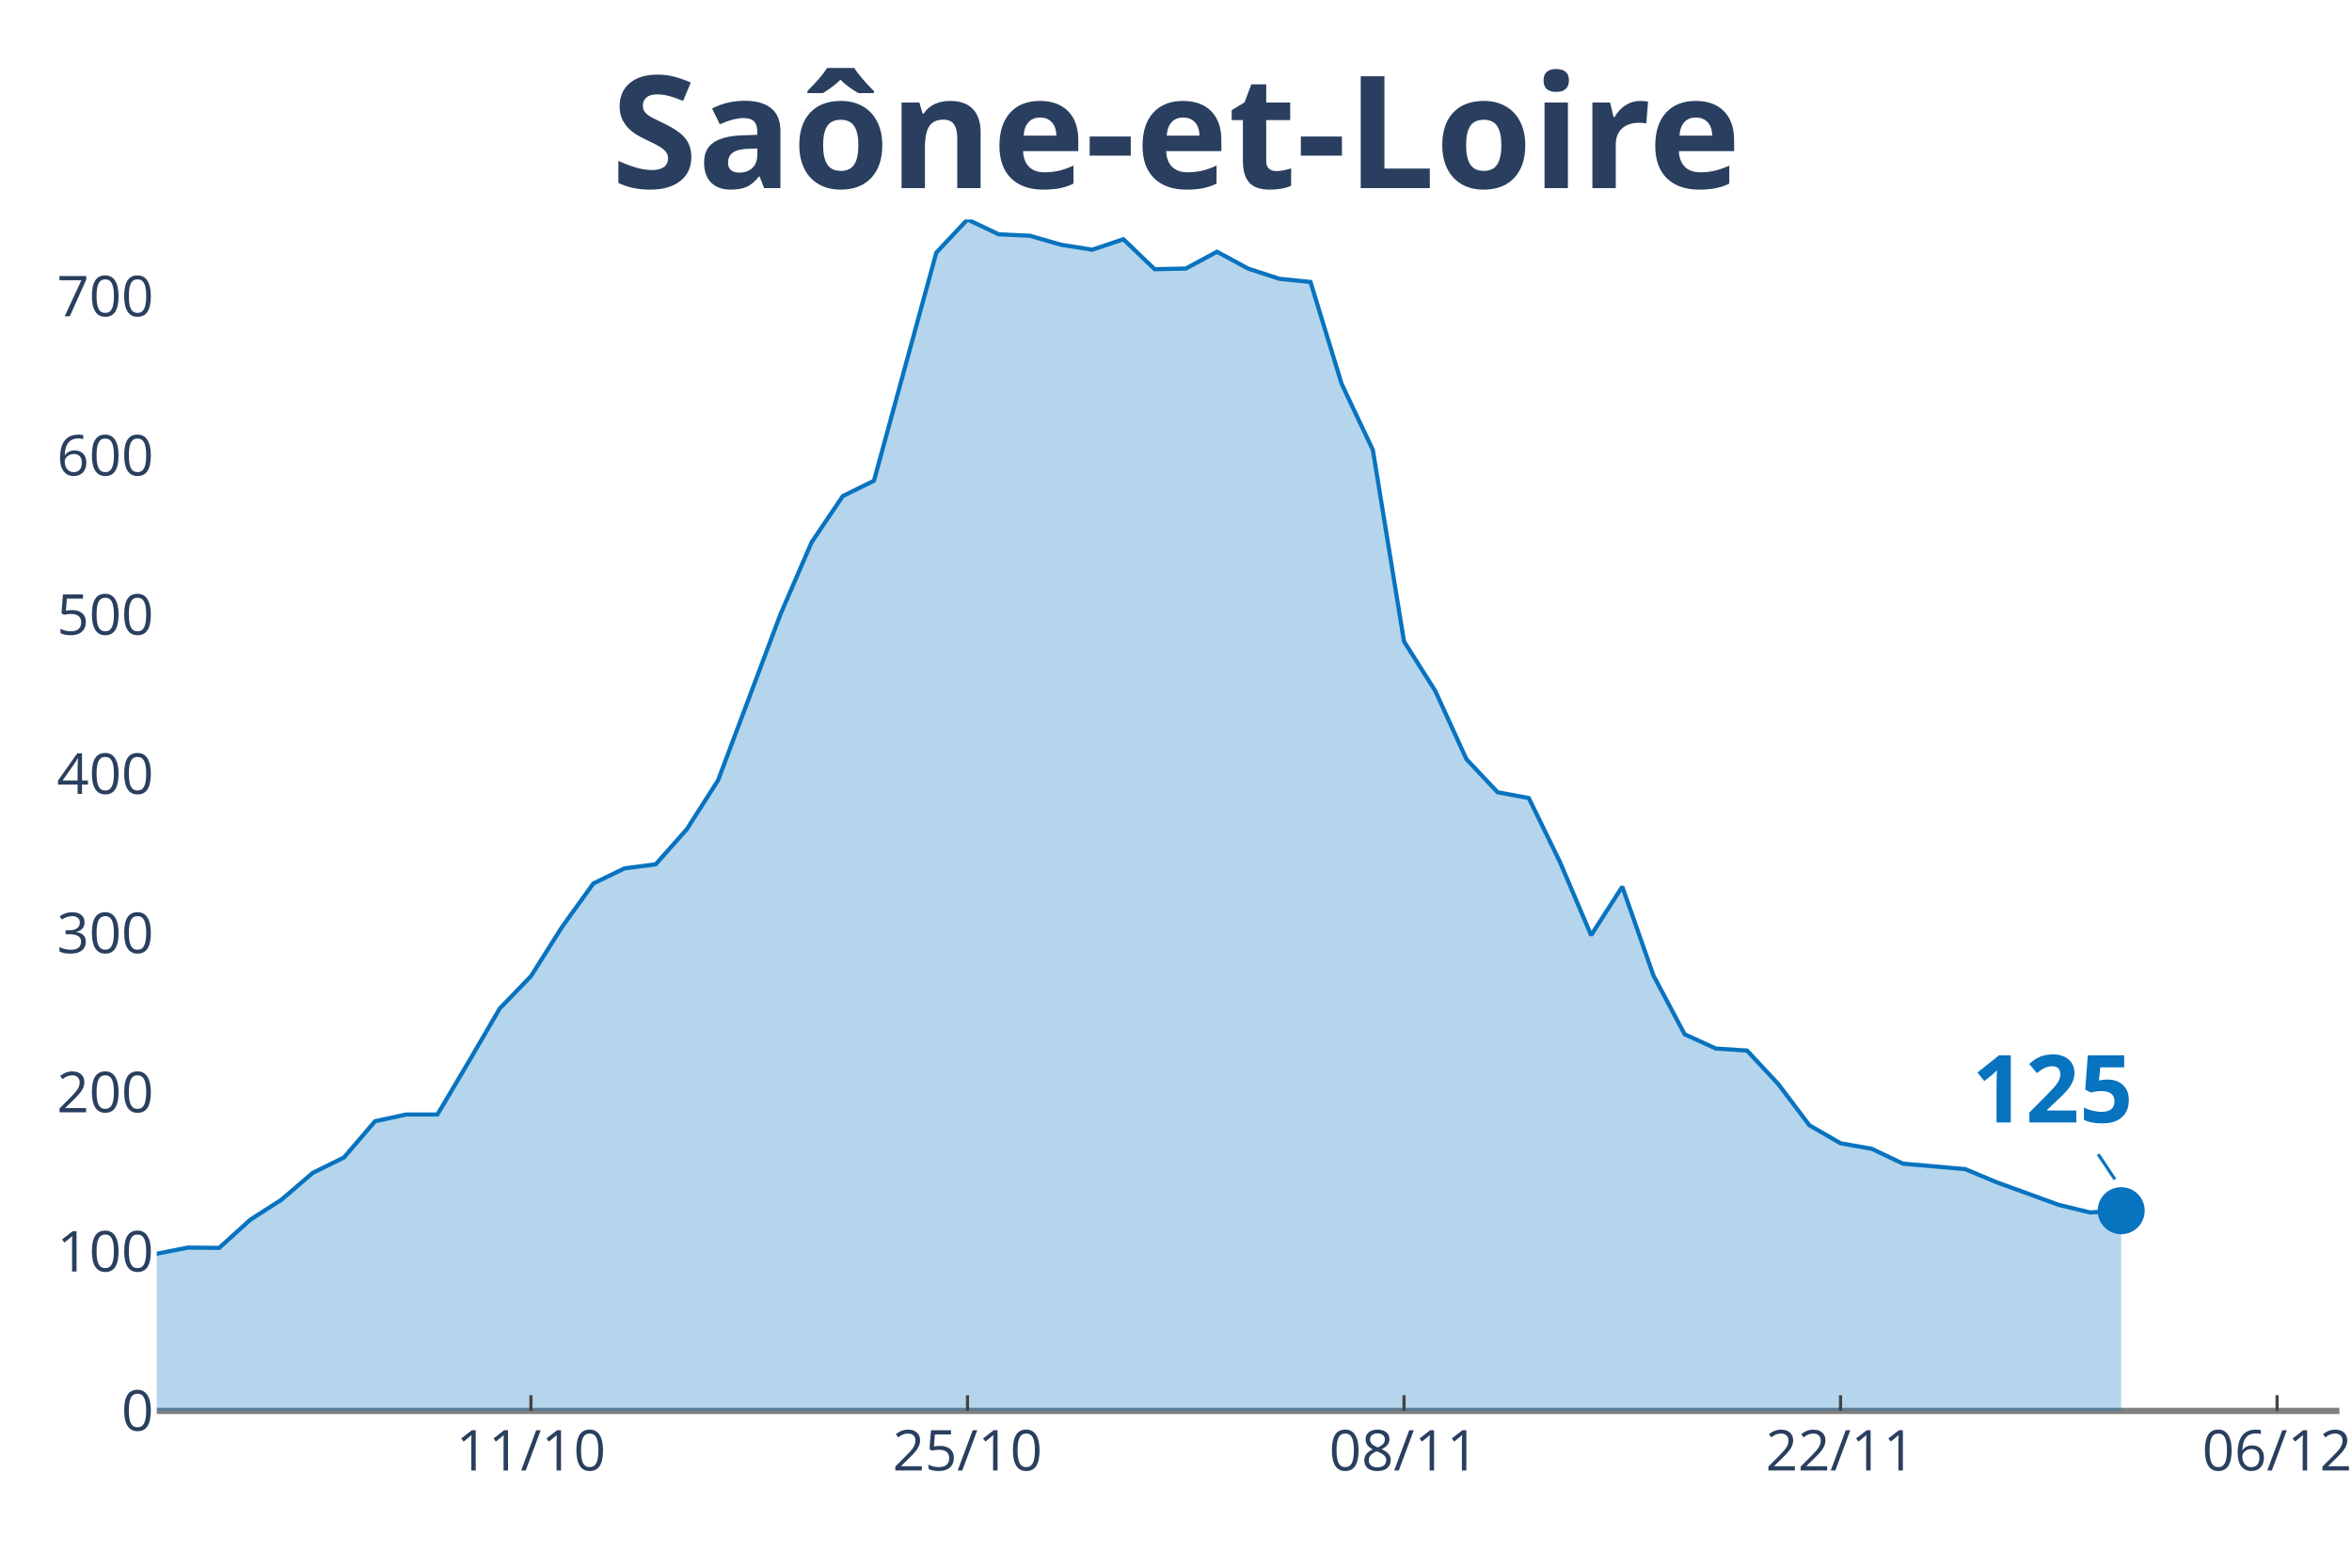
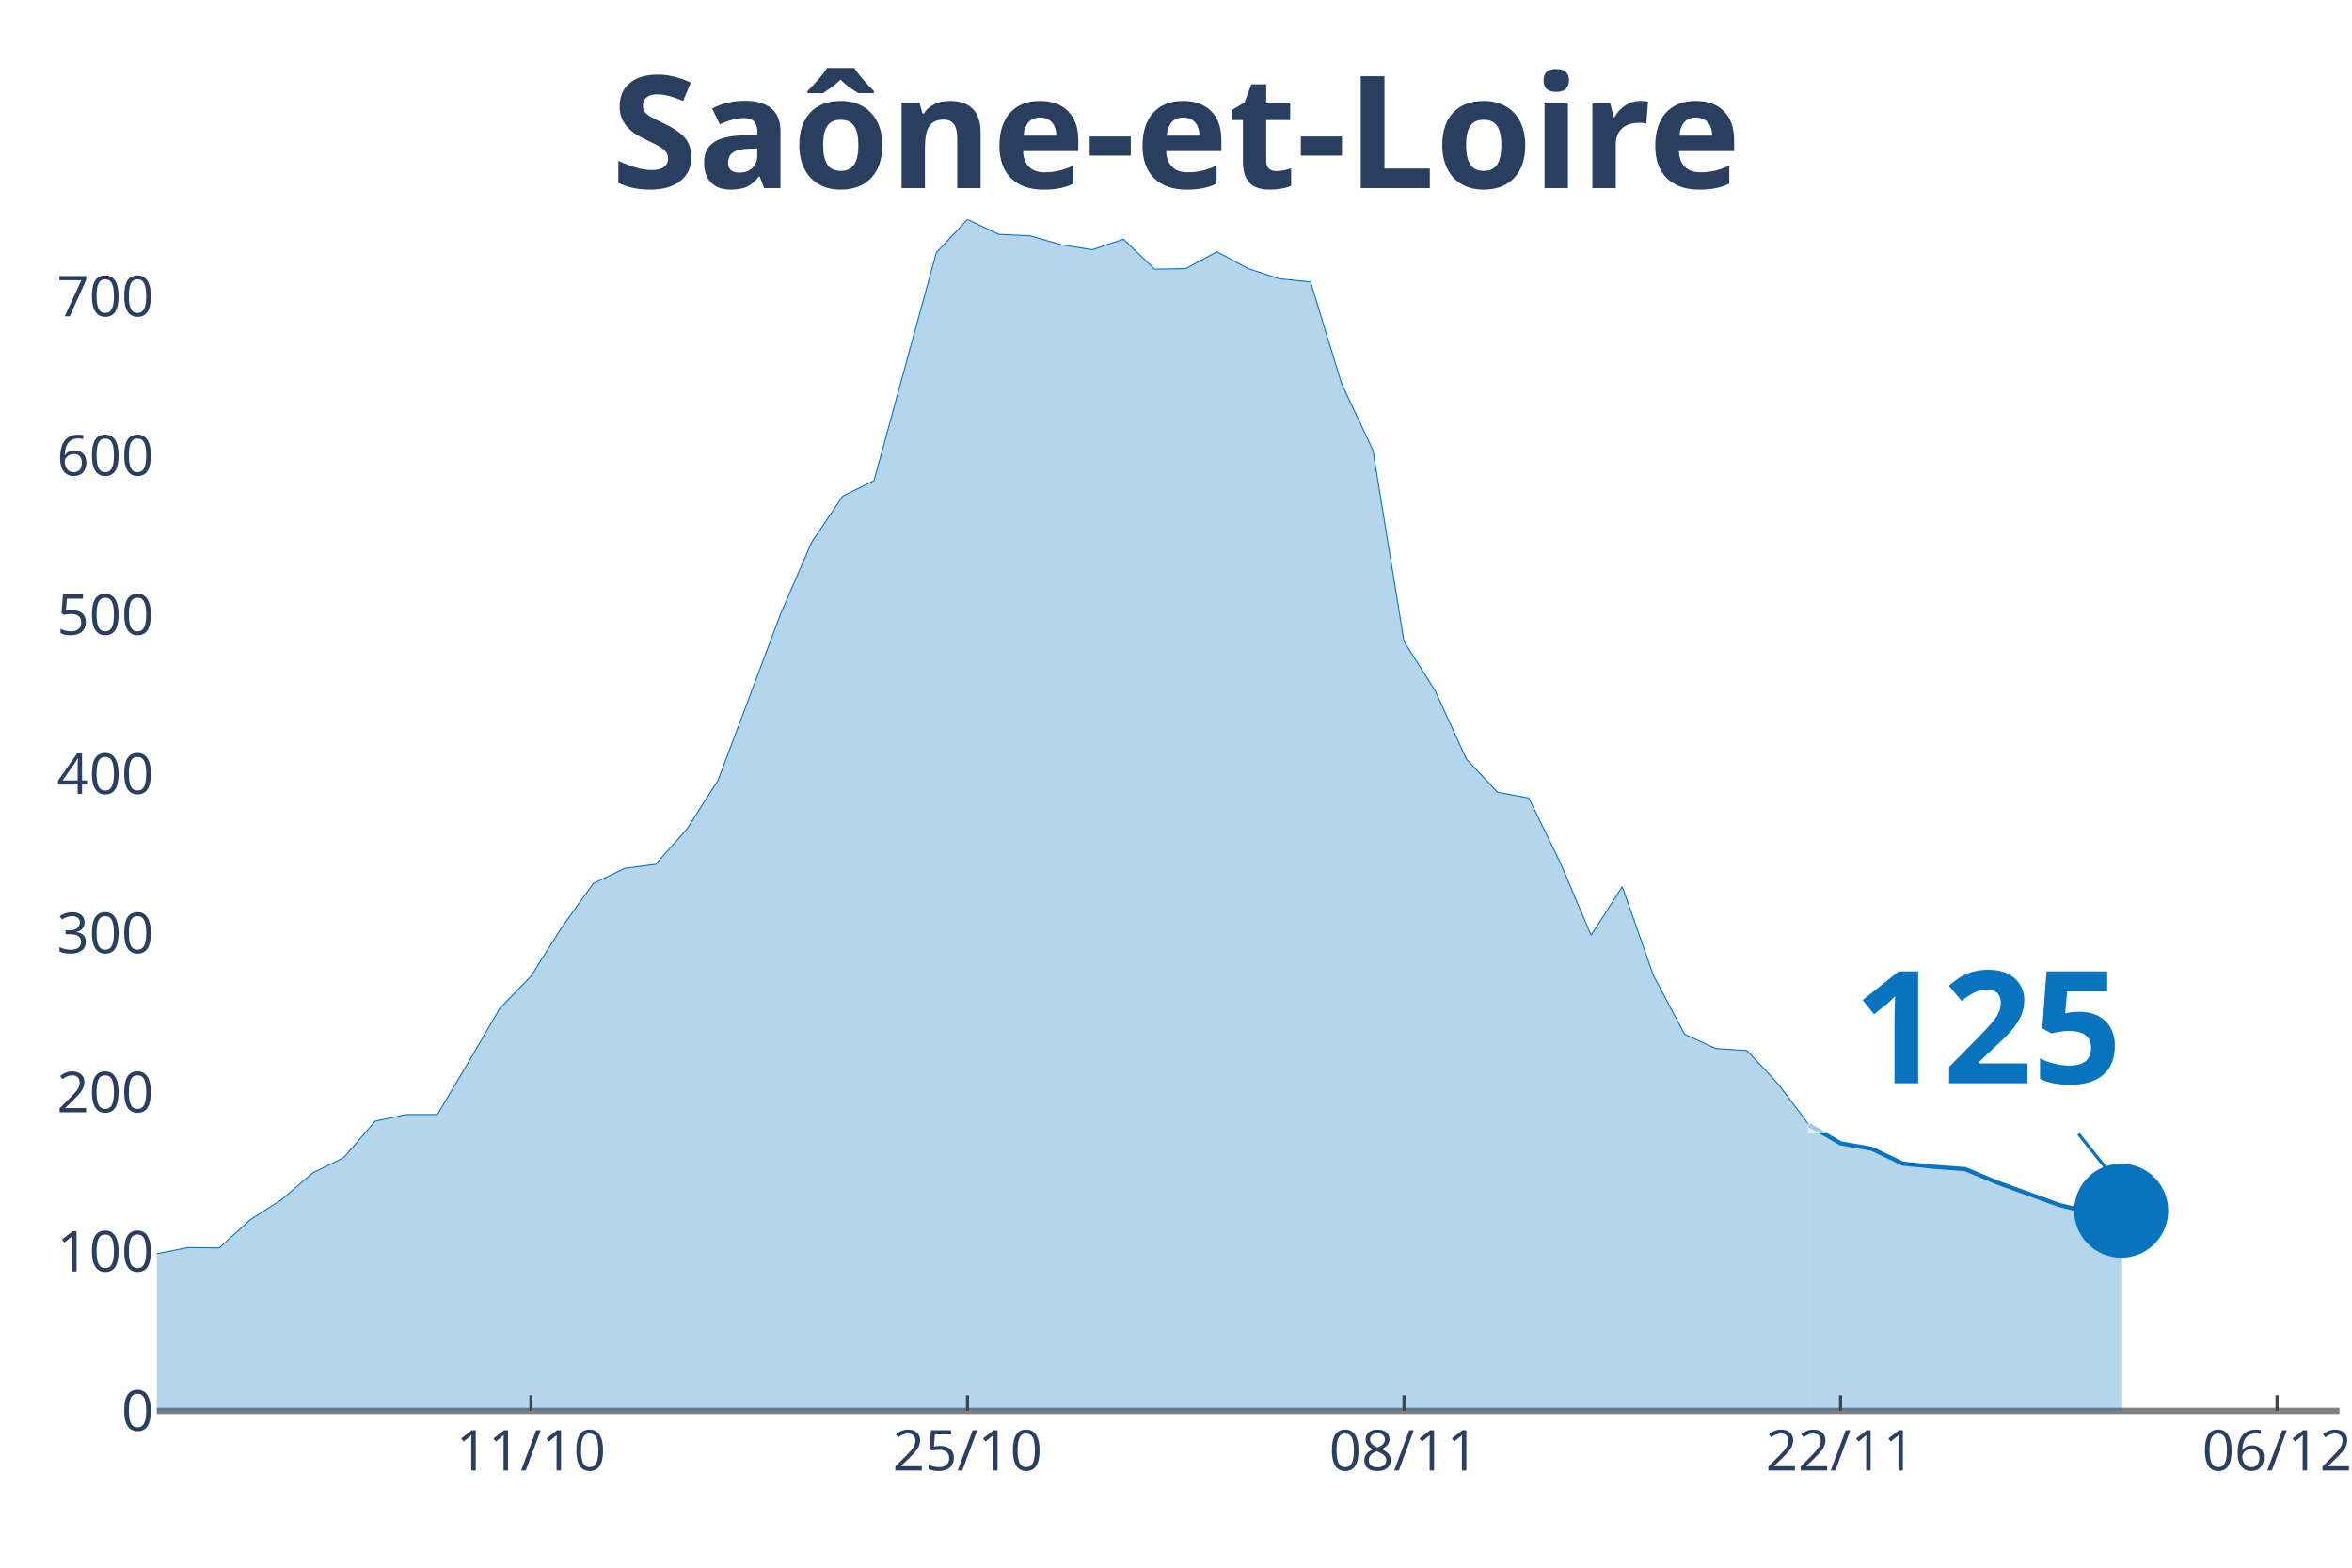
<svg xmlns="http://www.w3.org/2000/svg" class="main-svg" width="1125" height="750" style="" viewBox="0 0 750 500">
  <rect x="0" y="0" width="750" height="500" style="fill: rgb(0, 0, 0); fill-opacity: 0;" />
-   <defs id="defs-e5a133">
+   <defs id="defs-a83649">
    <g class="clips">
-       <clipPath id="clipe5a133xyplot" class="plotclip">
+       <clipPath id="clipa83649xyplot" class="plotclip">
        <rect width="696" height="380" />
      </clipPath>
-       <clipPath class="axesclip" id="clipe5a133x">
+       <clipPath class="axesclip" id="clipa83649x">
        <rect x="50" y="0" width="696" height="500" />
      </clipPath>
-       <clipPath class="axesclip" id="clipe5a133y">
+       <clipPath class="axesclip" id="clipa83649y">
        <rect x="0" y="70" width="750" height="380" />
      </clipPath>
-       <clipPath class="axesclip" id="clipe5a133xy">
+       <clipPath class="axesclip" id="clipa83649xy">
        <rect x="50" y="70" width="696" height="380" />
      </clipPath>
    </g>
    <g class="gradients" />
  </defs>
  <g class="bglayer">
    <rect class="bg" x="50" y="70" width="696" height="380" style="fill: rgb(0, 0, 0); fill-opacity: 0; stroke-width: 0;" />
  </g>
  <g class="layer-below">
    <g class="imagelayer" />
    <g class="shapelayer" />
  </g>
  <g class="cartesianlayer">
    <g class="subplot xy">
      <g class="layer-subplot">
        <g class="shapelayer" />
        <g class="imagelayer" />
      </g>
      <g class="gridlayer">
        <g class="x">
          <path class="xgrid crisp" transform="translate(169.31,0)" d="M0,70v380" style="stroke: rgb(255, 255, 255); stroke-opacity: 1; stroke-width: 1px;" />
          <path class="xgrid crisp" transform="translate(308.51,0)" d="M0,70v380" style="stroke: rgb(255, 255, 255); stroke-opacity: 1; stroke-width: 1px;" />
          <path class="xgrid crisp" transform="translate(447.71,0)" d="M0,70v380" style="stroke: rgb(255, 255, 255); stroke-opacity: 1; stroke-width: 1px;" />
          <path class="xgrid crisp" transform="translate(586.91,0)" d="M0,70v380" style="stroke: rgb(255, 255, 255); stroke-opacity: 1; stroke-width: 1px;" />
          <path class="xgrid crisp" transform="translate(726.11,0)" d="M0,70v380" style="stroke: rgb(255, 255, 255); stroke-opacity: 1; stroke-width: 1px;" />
        </g>
        <g class="y">
          <path class="ygrid crisp" transform="translate(0,399.23)" d="M50,0h696" style="stroke: rgb(255, 255, 255); stroke-opacity: 1; stroke-width: 1px;" />
          <path class="ygrid crisp" transform="translate(0,348.45)" d="M50,0h696" style="stroke: rgb(255, 255, 255); stroke-opacity: 1; stroke-width: 1px;" />
          <path class="ygrid crisp" transform="translate(0,297.68)" d="M50,0h696" style="stroke: rgb(255, 255, 255); stroke-opacity: 1; stroke-width: 1px;" />
          <path class="ygrid crisp" transform="translate(0,246.9)" d="M50,0h696" style="stroke: rgb(255, 255, 255); stroke-opacity: 1; stroke-width: 1px;" />
          <path class="ygrid crisp" transform="translate(0,196.13)" d="M50,0h696" style="stroke: rgb(255, 255, 255); stroke-opacity: 1; stroke-width: 1px;" />
          <path class="ygrid crisp" transform="translate(0,145.36)" d="M50,0h696" style="stroke: rgb(255, 255, 255); stroke-opacity: 1; stroke-width: 1px;" />
          <path class="ygrid crisp" transform="translate(0,94.58)" d="M50,0h696" style="stroke: rgb(255, 255, 255); stroke-opacity: 1; stroke-width: 1px;" />
        </g>
      </g>
      <g class="zerolinelayer">
        <path class="yzl zl crisp" transform="translate(0,450)" d="M50,0h696" style="stroke: rgb(128, 128, 128); stroke-opacity: 1; stroke-width: 2px;" />
      </g>
      <path class="xlines-below" />
      <path class="ylines-below" />
      <g class="overlines-below" />
      <g class="xaxislayer-below" />
      <g class="yaxislayer-below" />
      <g class="overaxes-below" />
-       <g class="plot" transform="translate(50, 70)" clip-path="url('#clipe5a133xyplot')">
+       <g class="plot" transform="translate(50, 70)" clip-path="url('#clipa83649xyplot')">
        <g class="scatterlayer mlayer">
-           <g class="trace scatter trace85d563" style="stroke-miterlimit: 2;">
+           <g class="trace scatter tracea6d9f8" style="stroke-miterlimit: 2;">
            <g class="fills">
              <g>
-                 <path class="js-fill" d="M626.4,380L-1352.23,380L-1352.23,375L-994.29,379.54L-984.34,379.54L-507.09,377.78L-497.14,376.85L-288.34,364.06L-278.4,360.72L-248.57,356.37L-238.63,356L-169.03,350.34L-159.09,348.4L-149.14,344.69L-139.2,346.54L-109.37,347.75L-99.43,345.43L-79.54,347.28L-69.6,345.89L-49.71,344.69L-39.77,344.69L-29.83,344.97L-19.89,341.17L-9.94,336.9L0,329.86L9.94,327.91L19.89,328L29.83,319.01L39.77,312.62L49.71,304.09L59.66,299.18L69.6,287.6L79.54,285.46L89.49,285.46L99.43,268.69L109.37,251.63L119.31,241.35L129.26,225.59L139.2,211.78L149.14,206.96L159.09,205.66L169.03,194.45L178.97,178.88L198.86,125.96L208.8,102.97L218.74,88.23L228.69,83.32L248.57,10.57L258.51,0L268.46,4.73L278.4,5.19L288.34,8.06L298.29,9.64L308.23,6.3L318.17,15.85L328.11,15.66L338.06,10.29L348,15.66L357.94,18.91L367.89,19.93L377.83,52.46L387.77,73.5L397.71,134.58L407.66,150.33L417.6,172.11L427.54,182.68L437.49,184.53L447.43,204.92L457.37,228.28L467.31,212.8L477.26,241.16L487.2,259.88L497.14,264.42L507.09,265.07L517.03,275.73L526.97,288.89L536.91,294.64L546.86,296.4L556.8,301.13L576.69,302.89L586.63,307.06L606.51,314.29L616.46,316.7L626.4,316.14" style="fill: rgb(8, 115, 191); fill-opacity: 0.3; stroke-width: 0;" />
+                 <path class="js-fill" d="M526.97,380L-1352.23,380L-1352.23,375L-994.29,379.54L-984.34,379.54L-507.09,377.78L-497.14,376.85L-288.34,364.06L-278.4,360.72L-248.57,356.37L-238.63,356L-169.03,350.34L-159.09,348.4L-149.14,344.69L-139.2,346.54L-109.37,347.75L-99.43,345.43L-79.54,347.28L-69.6,345.89L-49.71,344.69L-39.77,344.69L-29.83,344.97L-19.89,341.17L-9.94,336.9L0,329.86L9.94,327.91L19.89,328L29.83,319.01L39.77,312.62L49.71,304.09L59.66,299.18L69.6,287.6L79.54,285.46L89.49,285.46L99.43,268.69L109.37,251.63L119.31,241.35L129.26,225.59L139.2,211.78L149.14,206.96L159.09,205.66L169.03,194.45L178.97,178.88L198.86,125.96L208.8,102.97L218.74,88.23L228.69,83.32L248.57,10.57L258.51,0L268.46,4.73L278.4,5.19L288.34,8.06L298.29,9.64L308.23,6.3L318.17,15.85L328.11,15.66L338.06,10.29L348,15.66L357.94,18.91L367.89,19.93L377.83,52.46L387.77,73.5L397.71,134.58L407.66,150.33L417.6,172.11L427.54,182.68L437.49,184.53L447.43,204.92L457.37,228.28L467.31,212.8L477.26,241.16L487.2,259.88L497.14,264.42L507.09,265.07L517.03,275.73L526.97,288.89" style="fill: rgb(8, 115, 191); fill-opacity: 0.3; stroke-width: 0;" />
              </g>
            </g>
            <g class="errorbars" />
            <g class="lines">
-               <path class="js-line" d="M-1352.23,375L-994.29,379.54L-984.34,379.54L-507.09,377.78L-497.14,376.85L-288.34,364.06L-278.4,360.72L-248.57,356.37L-238.63,356L-169.03,350.34L-159.09,348.4L-149.14,344.69L-139.2,346.54L-109.37,347.75L-99.43,345.43L-79.54,347.28L-69.6,345.89L-49.71,344.69L-39.77,344.69L-29.83,344.97L-19.89,341.17L-9.94,336.9L0,329.86L9.94,327.91L19.89,328L29.83,319.01L39.77,312.62L49.71,304.09L59.66,299.18L69.6,287.6L79.54,285.46L89.49,285.46L99.43,268.69L109.37,251.63L119.31,241.35L129.26,225.59L139.2,211.78L149.14,206.96L159.09,205.66L169.03,194.45L178.97,178.88L198.86,125.96L208.8,102.97L218.74,88.23L228.69,83.32L248.57,10.57L258.51,0L268.46,4.73L278.4,5.19L288.34,8.06L298.29,9.64L308.23,6.3L318.17,15.85L328.11,15.66L338.06,10.29L348,15.66L357.94,18.91L367.89,19.93L377.83,52.46L387.77,73.5L397.71,134.58L407.66,150.33L417.6,172.11L427.54,182.68L437.49,184.53L447.43,204.92L457.37,228.28L467.31,212.8L477.26,241.16L487.2,259.88L497.14,264.42L507.09,265.07L517.03,275.73L526.97,288.89L536.91,294.64L546.86,296.4L556.8,301.13L576.69,302.89L586.63,307.06L606.51,314.29L616.46,316.7L626.4,316.14" style="vector-effect: non-scaling-stroke; fill: none; stroke: rgb(8, 115, 191); stroke-opacity: 1; stroke-width: 2px; opacity: 1;" />
+               <path class="js-line" d="M-1352.23,375L-994.29,379.54L-984.34,379.54L-507.09,377.78L-497.14,376.85L-288.34,364.06L-278.4,360.72L-248.57,356.37L-238.63,356L-169.03,350.34L-159.09,348.4L-149.14,344.69L-139.2,346.54L-109.37,347.75L-99.43,345.43L-79.54,347.28L-69.6,345.89L-49.71,344.69L-39.77,344.69L-29.83,344.97L-19.89,341.17L-9.94,336.9L0,329.86L9.94,327.91L19.89,328L29.83,319.01L39.77,312.62L49.71,304.09L59.66,299.18L69.6,287.6L79.54,285.46L89.49,285.46L99.43,268.69L109.37,251.63L119.31,241.35L129.26,225.59L139.2,211.78L149.14,206.96L159.09,205.66L169.03,194.45L178.97,178.88L198.86,125.96L208.8,102.97L218.74,88.23L228.69,83.32L248.57,10.57L258.51,0L268.46,4.73L278.4,5.19L288.34,8.06L298.29,9.64L308.23,6.3L318.17,15.85L328.11,15.66L338.06,10.29L348,15.66L357.94,18.91L367.89,19.93L377.83,52.46L387.77,73.5L397.71,134.58L407.66,150.33L417.6,172.11L427.54,182.68L437.49,184.53L447.43,204.92L457.37,228.28L467.31,212.8L477.26,241.16L487.2,259.88L497.14,264.42L507.09,265.07L517.03,275.73L526.97,288.89" style="vector-effect: non-scaling-stroke; fill: none; stroke: rgb(8, 115, 191); stroke-opacity: 1; stroke-width: 0.5px; opacity: 1;" />
            </g>
            <g class="points" />
            <g class="text" />
          </g>
-           <g class="trace scatter trace80df60" style="stroke-miterlimit: 2; opacity: 1;">
+           <g class="trace scatter trace32fd46" style="stroke-miterlimit: 2;">
+             <g class="fills">
+               <g>
+                 <path class="js-fill" d="M626.4,380L526.97,380L526.97,288.89L536.91,294.64L546.86,296.4L556.8,301.13L566.74,302.15L576.69,302.89L586.63,307.06L606.51,314.29L616.46,316.7L626.4,316.14" style="fill: rgb(8, 115, 191); fill-opacity: 0.3; stroke-width: 0;" />
+               </g>
+             </g>
+             <g class="errorbars" />
+             <g class="lines">
+               <path class="js-line" d="M526.97,288.89L536.91,294.64L546.86,296.4L556.8,301.13L566.74,302.15L576.69,302.89L586.63,307.06L606.51,314.29L616.46,316.7L626.4,316.14" style="vector-effect: non-scaling-stroke; fill: none; stroke: rgb(8, 115, 191); stroke-opacity: 1; stroke-width: 2px; opacity: 1;" />
+             </g>
+             <g class="points" />
+             <g class="text" />
+           </g>
+           <g class="trace scatter trace371fa9" style="stroke-miterlimit: 2; opacity: 1;">
            <g class="fills" />
            <g class="errorbars" />
            <g class="lines" />
            <g class="points">
-               <path class="point" transform="translate(626.4,316.14)" d="M7.5,0A7.5,7.5 0 1,1 0,-7.5A7.5,7.5 0 0,1 7.5,0Z" style="opacity: 1; stroke-width: 0px; fill: rgb(8, 115, 191); fill-opacity: 1;" />
+               <path class="point" transform="translate(626.4,316.14)" d="M15,0A15,15 0 1,1 0,-15A15,15 0 0,1 15,0Z" style="opacity: 1; stroke-width: 0px; fill: rgb(8, 115, 191); fill-opacity: 1;" />
            </g>
            <g class="text" />
          </g>
        </g>
      </g>
      <g class="overplot" />
      <path class="xlines-above crisp" style="fill: none; stroke-width: 1px; stroke: rgb(0, 0, 0); stroke-opacity: 0;" d="" />
      <path class="ylines-above crisp" style="fill: none;" d="M0,0" />
      <g class="overlines-above" />
      <g class="xaxislayer-above">
        <path class="xtick ticks crisp" d="M0,450v-5" transform="translate(169.31,0)" style="stroke: rgb(68, 68, 68); stroke-opacity: 1; stroke-width: 1px;" />
        <path class="xtick ticks crisp" d="M0,450v-5" transform="translate(308.51,0)" style="stroke: rgb(68, 68, 68); stroke-opacity: 1; stroke-width: 1px;" />
        <path class="xtick ticks crisp" d="M0,450v-5" transform="translate(447.71,0)" style="stroke: rgb(68, 68, 68); stroke-opacity: 1; stroke-width: 1px;" />
        <path class="xtick ticks crisp" d="M0,450v-5" transform="translate(586.91,0)" style="stroke: rgb(68, 68, 68); stroke-opacity: 1; stroke-width: 1px;" />
        <path class="xtick ticks crisp" d="M0,450v-5" transform="translate(726.11,0)" style="stroke: rgb(68, 68, 68); stroke-opacity: 1; stroke-width: 1px;" />
        <g class="xtick">
          <text text-anchor="middle" x="0" y="469" transform="translate(169.31,0)" style="font-family: 'Open Sans', verdana, arial, sans-serif; font-size: 18px; fill: rgb(42, 63, 95); fill-opacity: 1; white-space: pre;">11/10</text>
        </g>
        <g class="xtick">
          <text text-anchor="middle" x="0" y="469" transform="translate(308.51,0)" style="font-family: 'Open Sans', verdana, arial, sans-serif; font-size: 18px; fill: rgb(42, 63, 95); fill-opacity: 1; white-space: pre;">25/10</text>
        </g>
        <g class="xtick">
          <text text-anchor="middle" x="0" y="469" transform="translate(447.71,0)" style="font-family: 'Open Sans', verdana, arial, sans-serif; font-size: 18px; fill: rgb(42, 63, 95); fill-opacity: 1; white-space: pre;">08/11</text>
        </g>
        <g class="xtick">
          <text text-anchor="middle" x="0" y="469" transform="translate(586.91,0)" style="font-family: 'Open Sans', verdana, arial, sans-serif; font-size: 18px; fill: rgb(42, 63, 95); fill-opacity: 1; white-space: pre;">22/11</text>
        </g>
        <g class="xtick">
          <text text-anchor="middle" x="0" y="469" transform="translate(726.11,0)" style="font-family: 'Open Sans', verdana, arial, sans-serif; font-size: 18px; fill: rgb(42, 63, 95); fill-opacity: 1; white-space: pre;">06/12</text>
        </g>
      </g>
      <g class="yaxislayer-above">
        <g class="ytick">
          <text text-anchor="end" x="49" y="6.3" transform="translate(0,450)" style="font-family: 'Open Sans', verdana, arial, sans-serif; font-size: 18px; fill: rgb(42, 63, 95); fill-opacity: 1; white-space: pre;">0</text>
        </g>
        <g class="ytick">
          <text text-anchor="end" x="49" y="6.3" transform="translate(0,399.23)" style="font-family: 'Open Sans', verdana, arial, sans-serif; font-size: 18px; fill: rgb(42, 63, 95); fill-opacity: 1; white-space: pre;">100</text>
        </g>
        <g class="ytick">
          <text text-anchor="end" x="49" y="6.3" transform="translate(0,348.45)" style="font-family: 'Open Sans', verdana, arial, sans-serif; font-size: 18px; fill: rgb(42, 63, 95); fill-opacity: 1; white-space: pre;">200</text>
        </g>
        <g class="ytick">
          <text text-anchor="end" x="49" y="6.3" transform="translate(0,297.68)" style="font-family: 'Open Sans', verdana, arial, sans-serif; font-size: 18px; fill: rgb(42, 63, 95); fill-opacity: 1; white-space: pre;">300</text>
        </g>
        <g class="ytick">
          <text text-anchor="end" x="49" y="6.3" transform="translate(0,246.9)" style="font-family: 'Open Sans', verdana, arial, sans-serif; font-size: 18px; fill: rgb(42, 63, 95); fill-opacity: 1; white-space: pre;">400</text>
        </g>
        <g class="ytick">
          <text text-anchor="end" x="49" y="6.3" transform="translate(0,196.13)" style="font-family: 'Open Sans', verdana, arial, sans-serif; font-size: 18px; fill: rgb(42, 63, 95); fill-opacity: 1; white-space: pre;">500</text>
        </g>
        <g class="ytick">
          <text text-anchor="end" x="49" y="6.3" transform="translate(0,145.36)" style="font-family: 'Open Sans', verdana, arial, sans-serif; font-size: 18px; fill: rgb(42, 63, 95); fill-opacity: 1; white-space: pre;">600</text>
        </g>
        <g class="ytick">
          <text text-anchor="end" x="49" y="6.3" transform="translate(0,94.58)" style="font-family: 'Open Sans', verdana, arial, sans-serif; font-size: 18px; fill: rgb(42, 63, 95); fill-opacity: 1; white-space: pre;">700</text>
        </g>
      </g>
      <g class="overaxes-above" />
    </g>
  </g>
  <g class="polarlayer" />
  <g class="ternarylayer" />
  <g class="geolayer" />
  <g class="funnelarealayer" />
  <g class="pielayer" />
  <g class="treemaplayer" />
  <g class="sunburstlayer" />
  <g class="glimages" />
-   <defs id="topdefs-e5a133">
+   <defs id="topdefs-a83649">
    <g class="clips" />
  </defs>
  <g class="layer-above">
    <g class="imagelayer" />
    <g class="shapelayer" />
  </g>
  <g class="infolayer">
    <g class="g-gtitle">
      <text class="gtitle" x="375" y="25" text-anchor="middle" dy="0.7em" style="font-family: 'Open Sans', verdana, arial, sans-serif; font-size: 50px; fill: rgb(42, 63, 95); opacity: 1; font-weight: normal; white-space: pre;">
        <tspan style="font-weight:bold">Saône-et-Loire</tspan>
      </text>
    </g>
    <g class="g-xtitle" />
    <g class="g-ytitle" />
    <g class="annotation" data-index="0" style="opacity: 1;">
-       <g class="annotation-text-g" transform="rotate(0,654.4,346.14)">
-         <g class="cursor-pointer" transform="translate(619, 324)">
-           <rect class="bg" x="0.5" y="0.5" width="70" height="44" style="stroke-width: 1px; stroke: rgb(0, 0, 0); stroke-opacity: 0; fill: rgb(255, 255, 255); fill-opacity: 0.6;" />
-           <text class="annotation-text" text-anchor="middle" x="35.484" y="34" style="font-family: 'Open Sans', verdana, arial, sans-serif; font-size: 30px; fill: rgb(8, 115, 191); fill-opacity: 1; white-space: pre;">
+       <g class="annotation-text-g" transform="rotate(0,634.4,326.14)">
+         <g class="cursor-pointer" transform="translate(576, 290)">
+           <rect class="bg" x="0.5" y="0.5" width="115" height="71" style="stroke-width: 1px; stroke: rgb(0, 0, 0); stroke-opacity: 0; fill: rgb(255, 255, 255); fill-opacity: 0.6;" />
+           <text class="annotation-text" text-anchor="middle" x="57.812" y="55.5" style="font-family: 'Open Sans', verdana, arial, sans-serif; font-size: 50px; fill: rgb(8, 115, 191); fill-opacity: 1; white-space: pre;">
            <tspan style="font-weight:bold">125 </tspan>
          </text>
        </g>
      </g>
      <g class="annotation-arrow-g" style="opacity: 1;">
-         <path d="M669.067,368.14L674.4,376.14" style="stroke-width: 1px; stroke: rgb(8, 115, 191); stroke-opacity: 1; stroke-dasharray: 0px, 0px, 9.615px, 9.615px;" />
+         <path d="M662.8,361.64L674.4,376.14" style="stroke-width: 1px; stroke: rgb(8, 115, 191); stroke-opacity: 1; stroke-dasharray: 0px, 0px, 18.569px, 18.569px;" />
      </g>
    </g>
  </g>
</svg>
